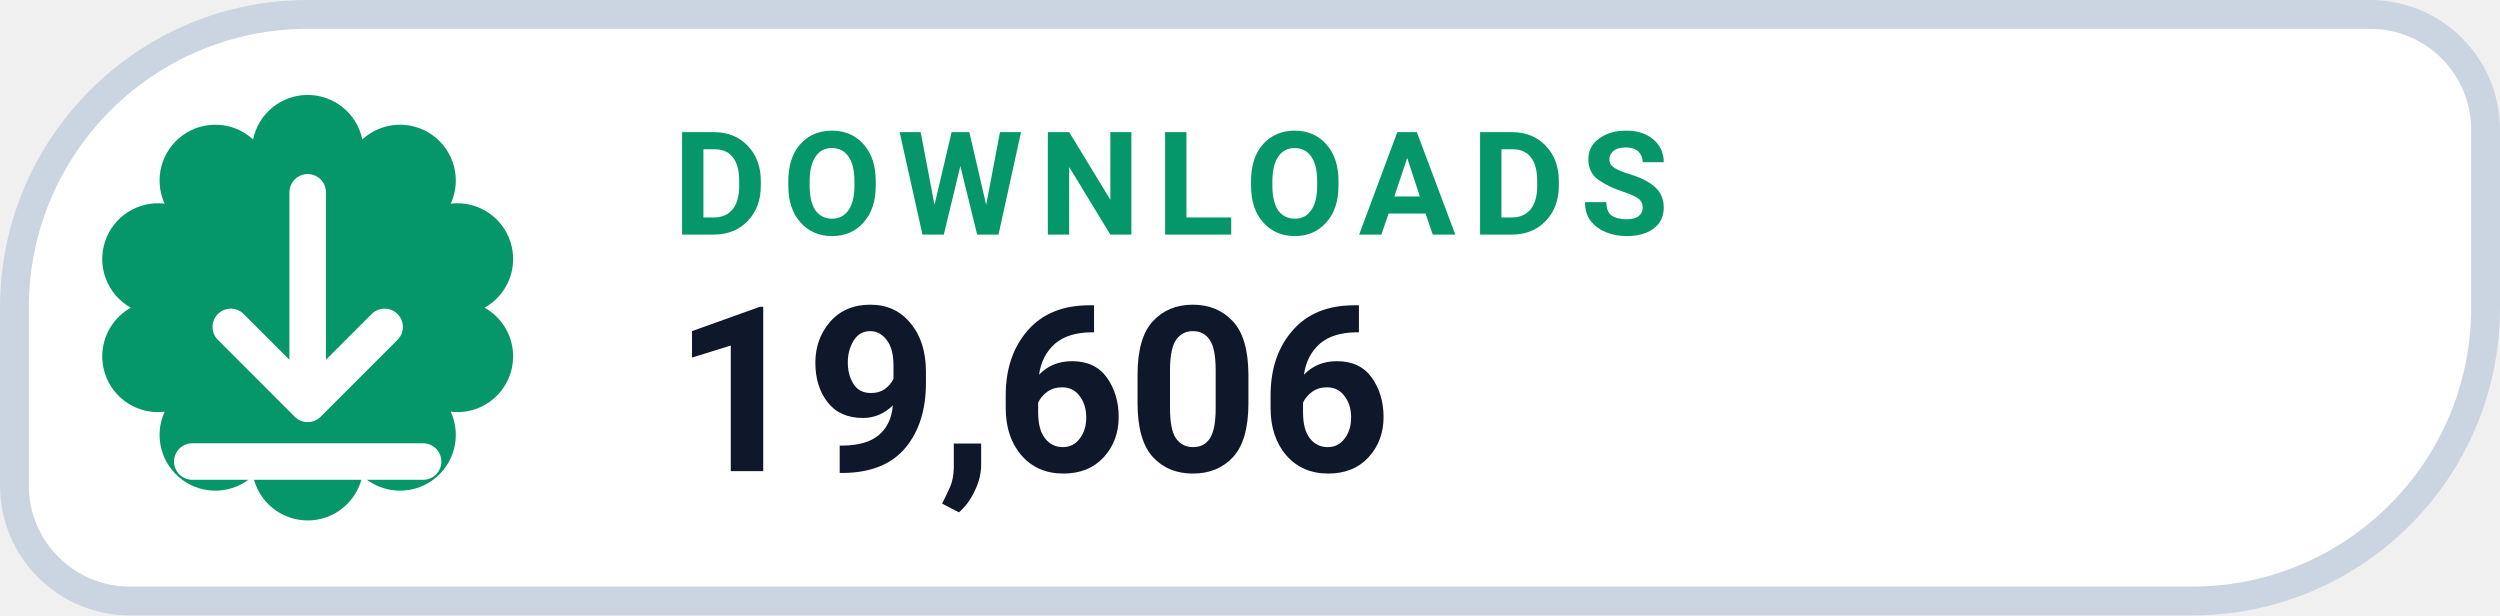
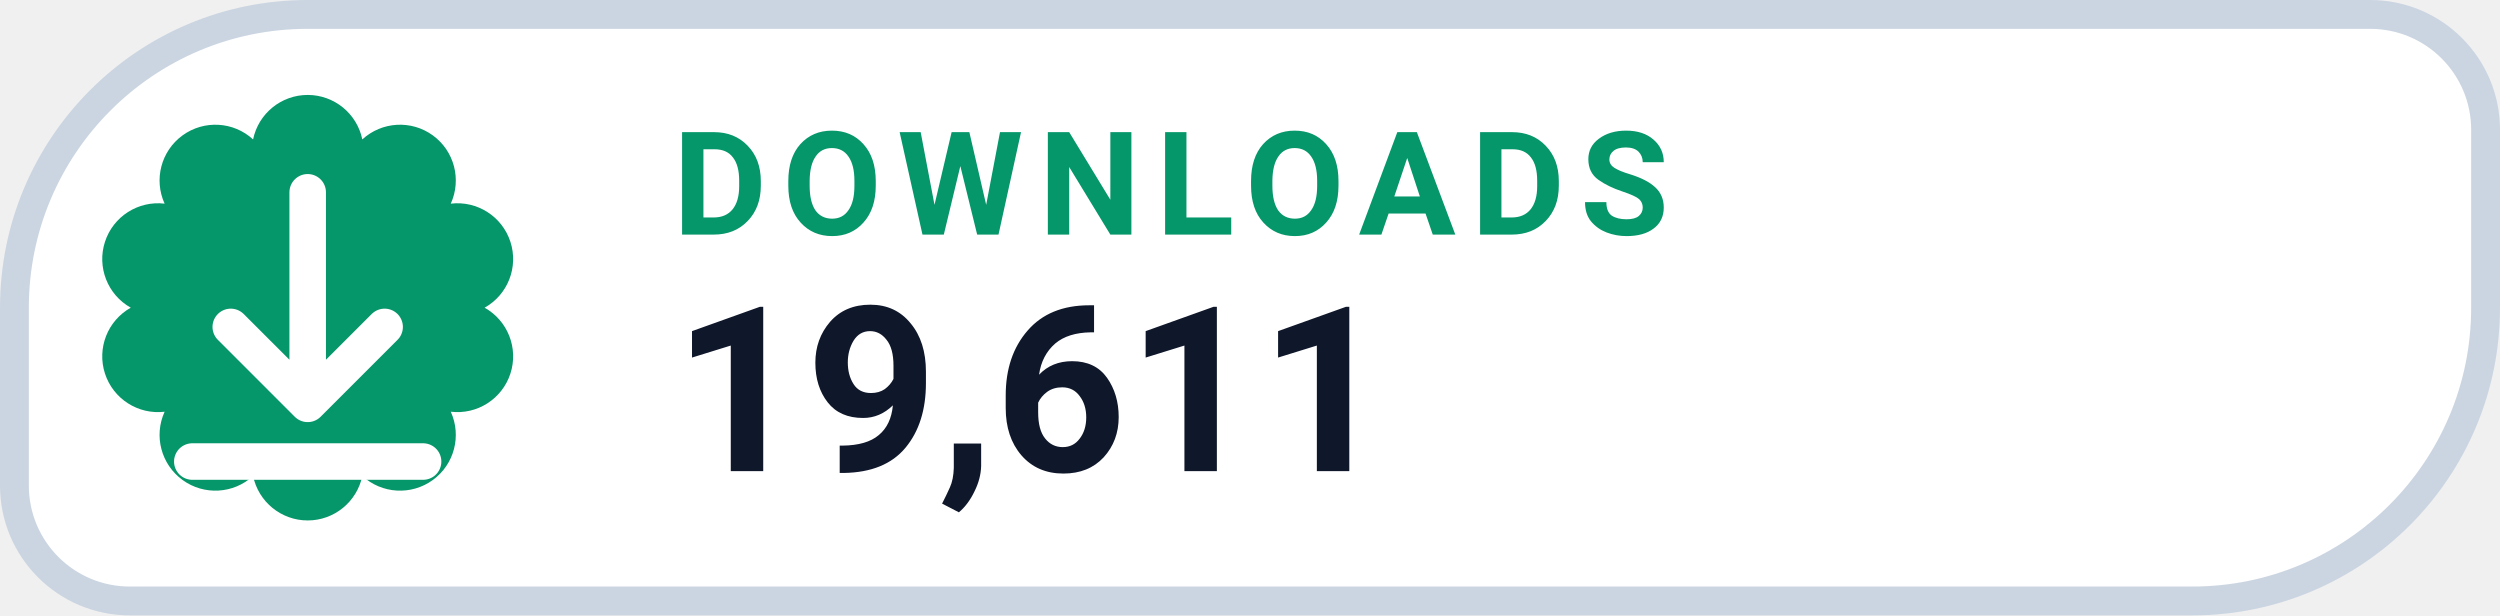
- <svg xmlns="http://www.w3.org/2000/svg" width="130" height="32" viewBox="0 0 130 32" role="img" aria-label="DOWNLOADS 19,606">
+ <svg xmlns="http://www.w3.org/2000/svg" width="130" height="32" viewBox="0 0 130 32" role="img" aria-label="DOWNLOADS 19,611">
  <path d="M 16.00 0.75 H 123.25 A 6.00 6.00 0 0 1 129.25 6.75 V 16.00 A 15.25 15.25 0 0 1 114.00 31.25 H 6.75 A 6.00 6.00 0 0 1 0.75 25.25 V 16.00 A 15.25 15.25 0 0 1 16.00 0.75 Z" fill="#FFFFFF" stroke="#CBD5E1" stroke-width="1.5" />
  <path d="M 13.16 7.25 A 2.90 2.90 0 0 1 18.84 7.25 A 2.90 2.90 0 0 1 23.44 10.59 A 2.90 2.90 0 0 1 25.20 16.00 A 2.90 2.90 0 0 1 23.44 21.41 A 2.90 2.90 0 0 1 18.84 24.75 A 2.90 2.90 0 0 1 13.16 24.75 A 2.90 2.90 0 0 1 8.56 21.41 A 2.90 2.90 0 0 1 6.80 16.00 A 2.90 2.90 0 0 1 8.56 10.59 A 2.90 2.90 0 0 1 13.16 7.25 Z" fill="#059669" />
  <g transform="translate(16 16)" style="color:#FFFFFF;">
    <path d="M0 -6 v11 m0 0 l4 -4 m-4 4 l-4 -4 M-6 8 h12" fill="none" stroke="currentColor" stroke-width="1.9" stroke-linecap="round" stroke-linejoin="round" />
  </g>
  <text x="35" y="12.2" fill="#059669" font-family="-apple-system,BlinkMacSystemFont,'Segoe UI',Roboto,Helvetica,Arial,sans-serif" font-size="7.5" font-weight="700" letter-spacing=".8">DOWNLOADS</text>
-   <text x="35" y="24.5" fill="#0F172A" font-family="-apple-system,BlinkMacSystemFont,'Segoe UI',Roboto,Helvetica,Arial,sans-serif" font-size="12" font-weight="750">19,606</text>
+   <text x="35" y="24.5" fill="#0F172A" font-family="-apple-system,BlinkMacSystemFont,'Segoe UI',Roboto,Helvetica,Arial,sans-serif" font-size="12" font-weight="750">19,611</text>
</svg>
